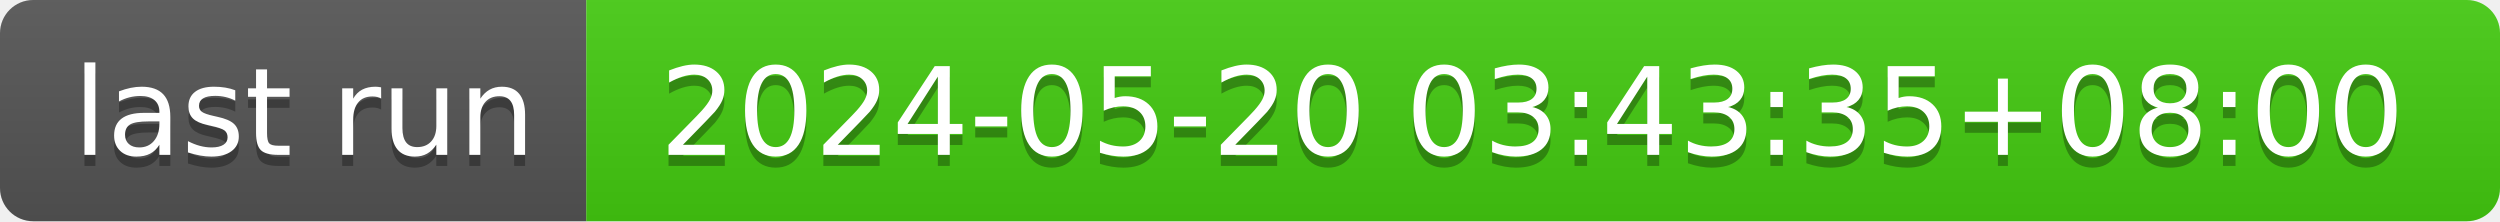
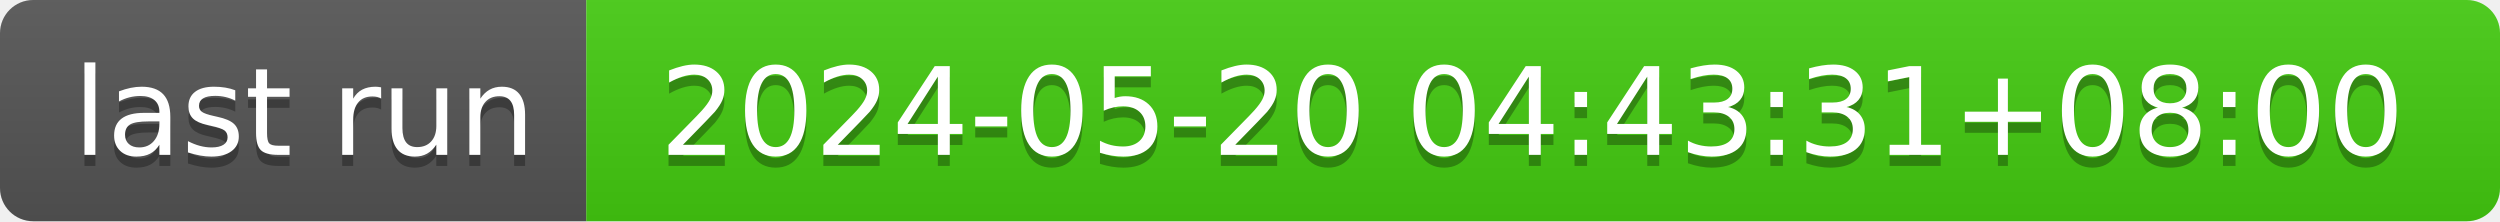
- <svg xmlns="http://www.w3.org/2000/svg" width="226" height="20" role="img" aria-label="last run: 2024-05-20 03:43:35+08:00">
+ <svg xmlns="http://www.w3.org/2000/svg" width="226" height="20" role="img" aria-label="last run: 2024-05-20 04:43:31+08:00">
  <linearGradient id="s" x2="0" y2="100%">
    <stop offset="0" stop-color="#bbb" stop-opacity=".1" />
    <stop offset="1" stop-opacity=".1" />
  </linearGradient>
  <clipPath id="r">
    <rect width="226" height="20" rx="3" fill="#fff" />
  </clipPath>
  <g clip-path="url(#r)">
    <rect width="53" height="20" fill="#555" />
    <rect x="53" width="173" height="20" fill="#4c1" />
    <rect width="226" height="20" fill="url(#s)" />
  </g>
  <g fill="#fff" text-anchor="middle" font-family="Verdana,Geneva,DejaVu Sans,sans-serif" text-rendering="geometricPrecision" font-size="110">
    <text aria-hidden="true" x="275" y="150" fill="#010101" fill-opacity=".3" transform="scale(.1)" textLength="430">last run</text>
    <text x="275" y="140" transform="scale(.1)" fill="#fff" textLength="430">last run</text>
-     <text aria-hidden="true" x="1385" y="150" fill="#010101" fill-opacity=".3" transform="scale(.1)" textLength="1630">2024-05-20 03:43:35+08:00</text>
-     <text x="1385" y="140" transform="scale(.1)" fill="#fff" textLength="1630">2024-05-20 03:43:35+08:00</text>
+     <text aria-hidden="true" x="1385" y="150" fill="#010101" fill-opacity=".3" transform="scale(.1)" textLength="1630">2024-05-20 04:43:31+08:00</text>
+     <text x="1385" y="140" transform="scale(.1)" fill="#fff" textLength="1630">2024-05-20 04:43:31+08:00</text>
  </g>
</svg>
